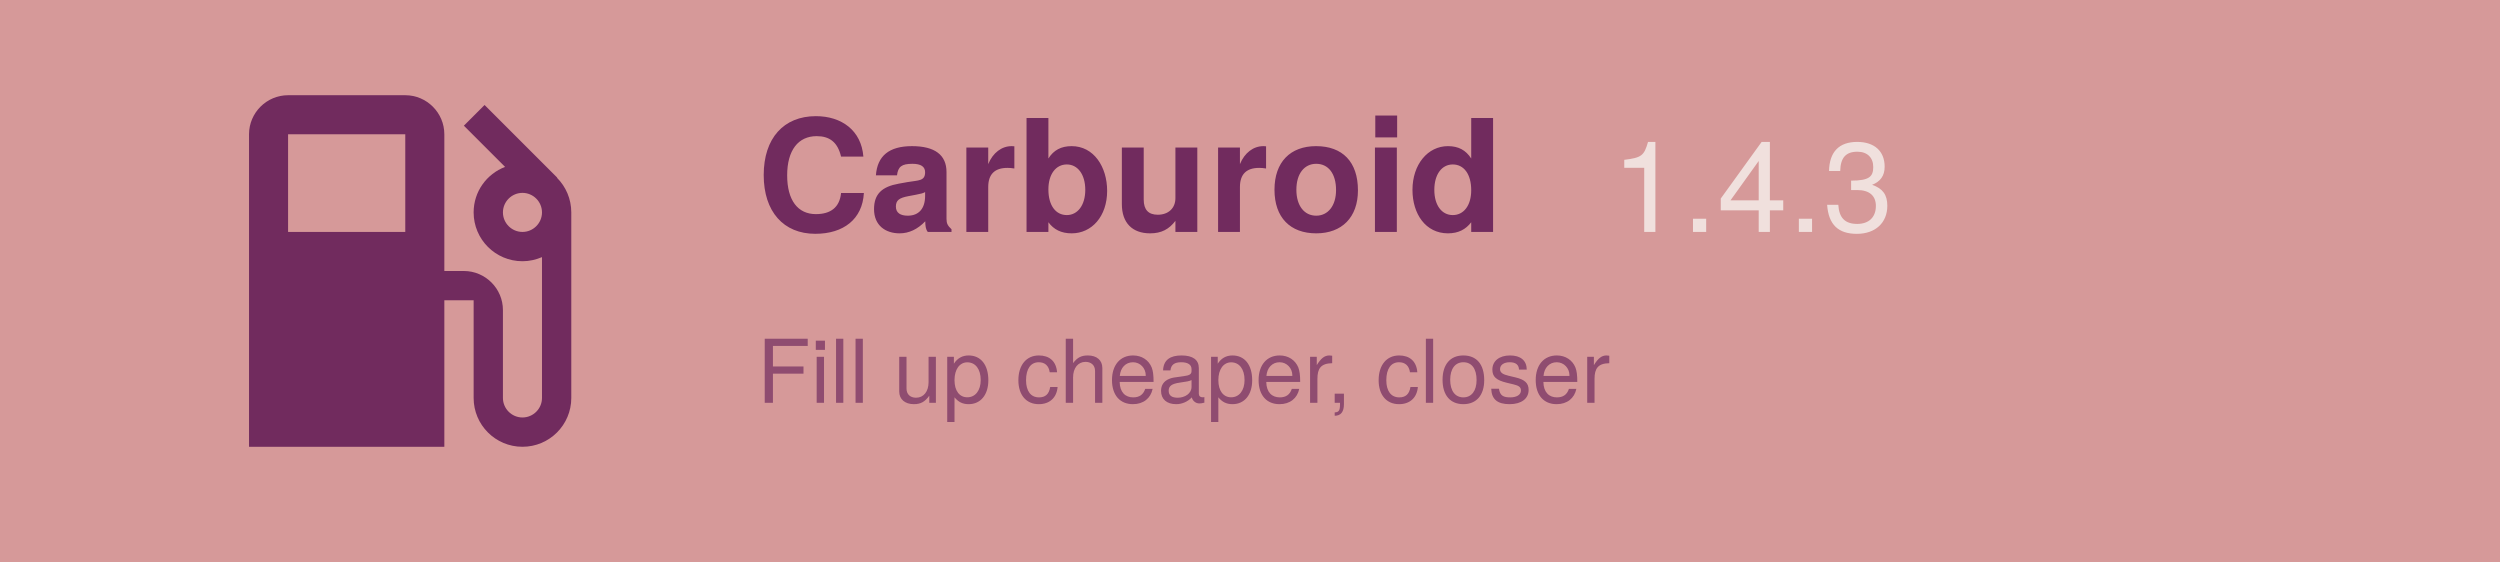
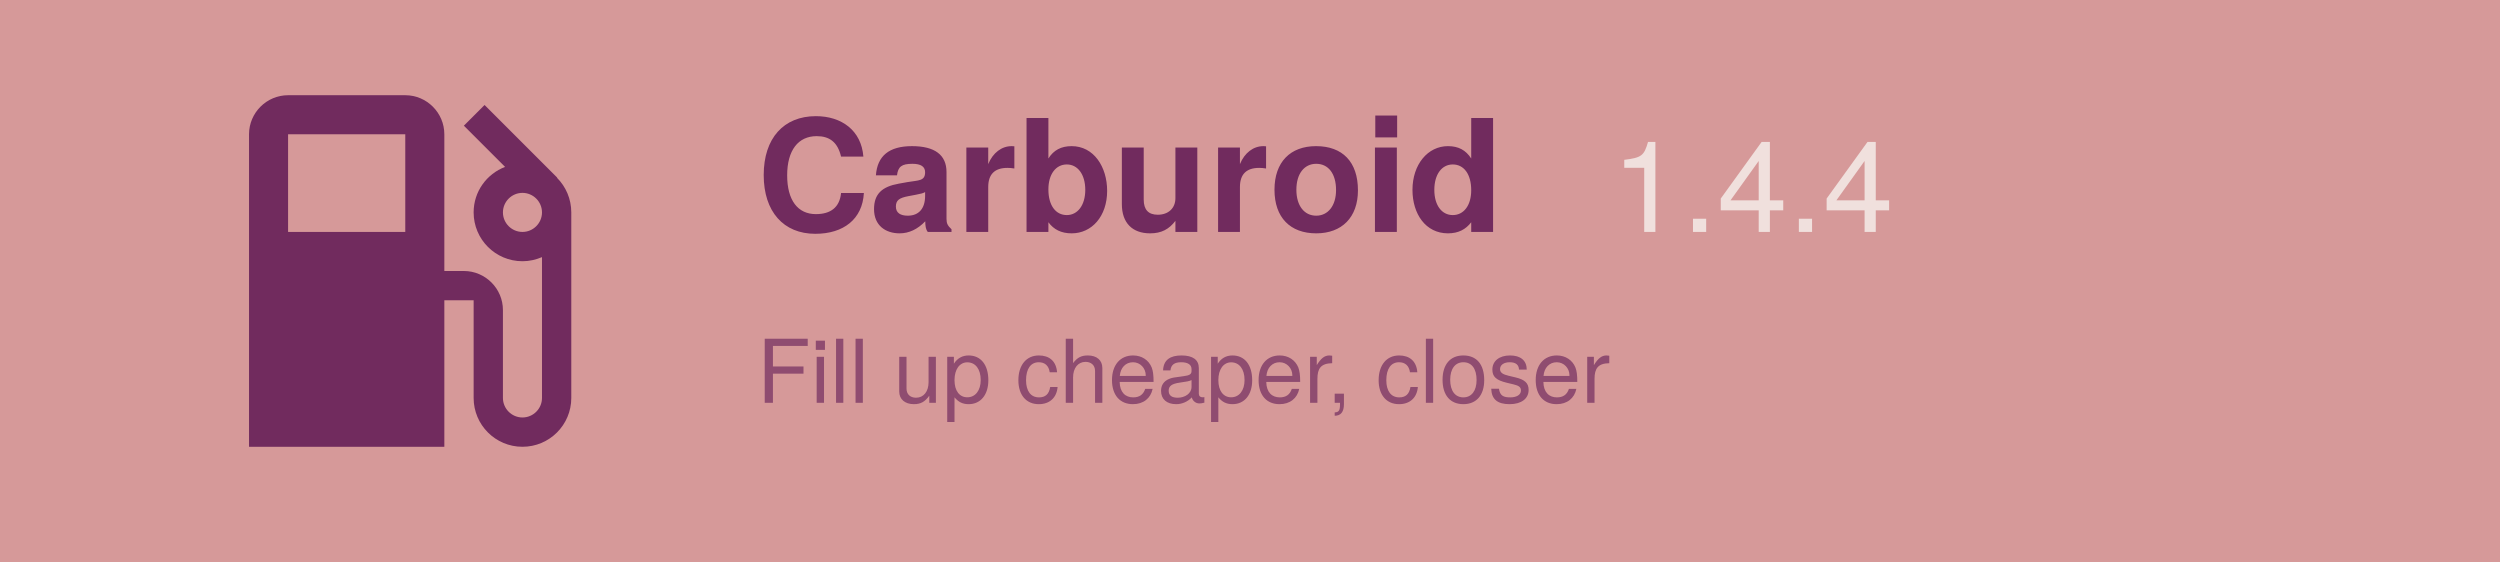
<svg xmlns="http://www.w3.org/2000/svg" width="1024" height="230" viewBox="0 125 1024 230">
  <rect width="1024" height="500" fill="#d69999" />
  <path d="M19.77 7.23l.01-.01l-3.72-3.72L15 4.56l2.11 2.11c-.94.36-1.61 1.26-1.61 2.33a2.5 2.5 0 0 0 2.5 2.5c.36 0 .69-.08 1-.21v7.21c0 .55-.45 1-1 1s-1-.45-1-1V14c0-1.1-.9-2-2-2h-1V5c0-1.1-.9-2-2-2H6c-1.1 0-2 .9-2 2v16h10v-7.5h1.5v5a2.5 2.5 0 0 0 5 0V9c0-.69-.28-1.32-.73-1.77zM12 10H6V5h6v5zm6 0c-.55 0-1-.45-1-1s.45-1 1-1s1 .45 1 1s-.45 1-1 1z" fill="#712b5e" transform="translate(70, 140) scale(8)" />
  <text x="310" y="220" font-family="Google Sans, Helvetica Neue, sans-serif" font-size="64" font-weight="700" fill="#712b5e" text-anchor="start">
    Carburoid
  </text>
-   <text x="660" y="220" id="version" font-family="Google Sans, Helvetica Neue, sans-serif" font-size="52" font-weight="500" fill="#f0e0dd" text-anchor="start">1.4.3</text>
+   <text x="660" y="220" id="version" font-family="Google Sans, Helvetica Neue, sans-serif" font-size="52" font-weight="500" fill="#f0e0dd" text-anchor="start">1.4.4</text>
  <text x="310" y="290" id="motto" font-family="Google Sans, Helvetica Neue, sans-serif" font-size="36" fill="#712b5e" fill-opacity="0.7" text-anchor="start">
    Fill up cheaper, closer
  </text>
</svg>
